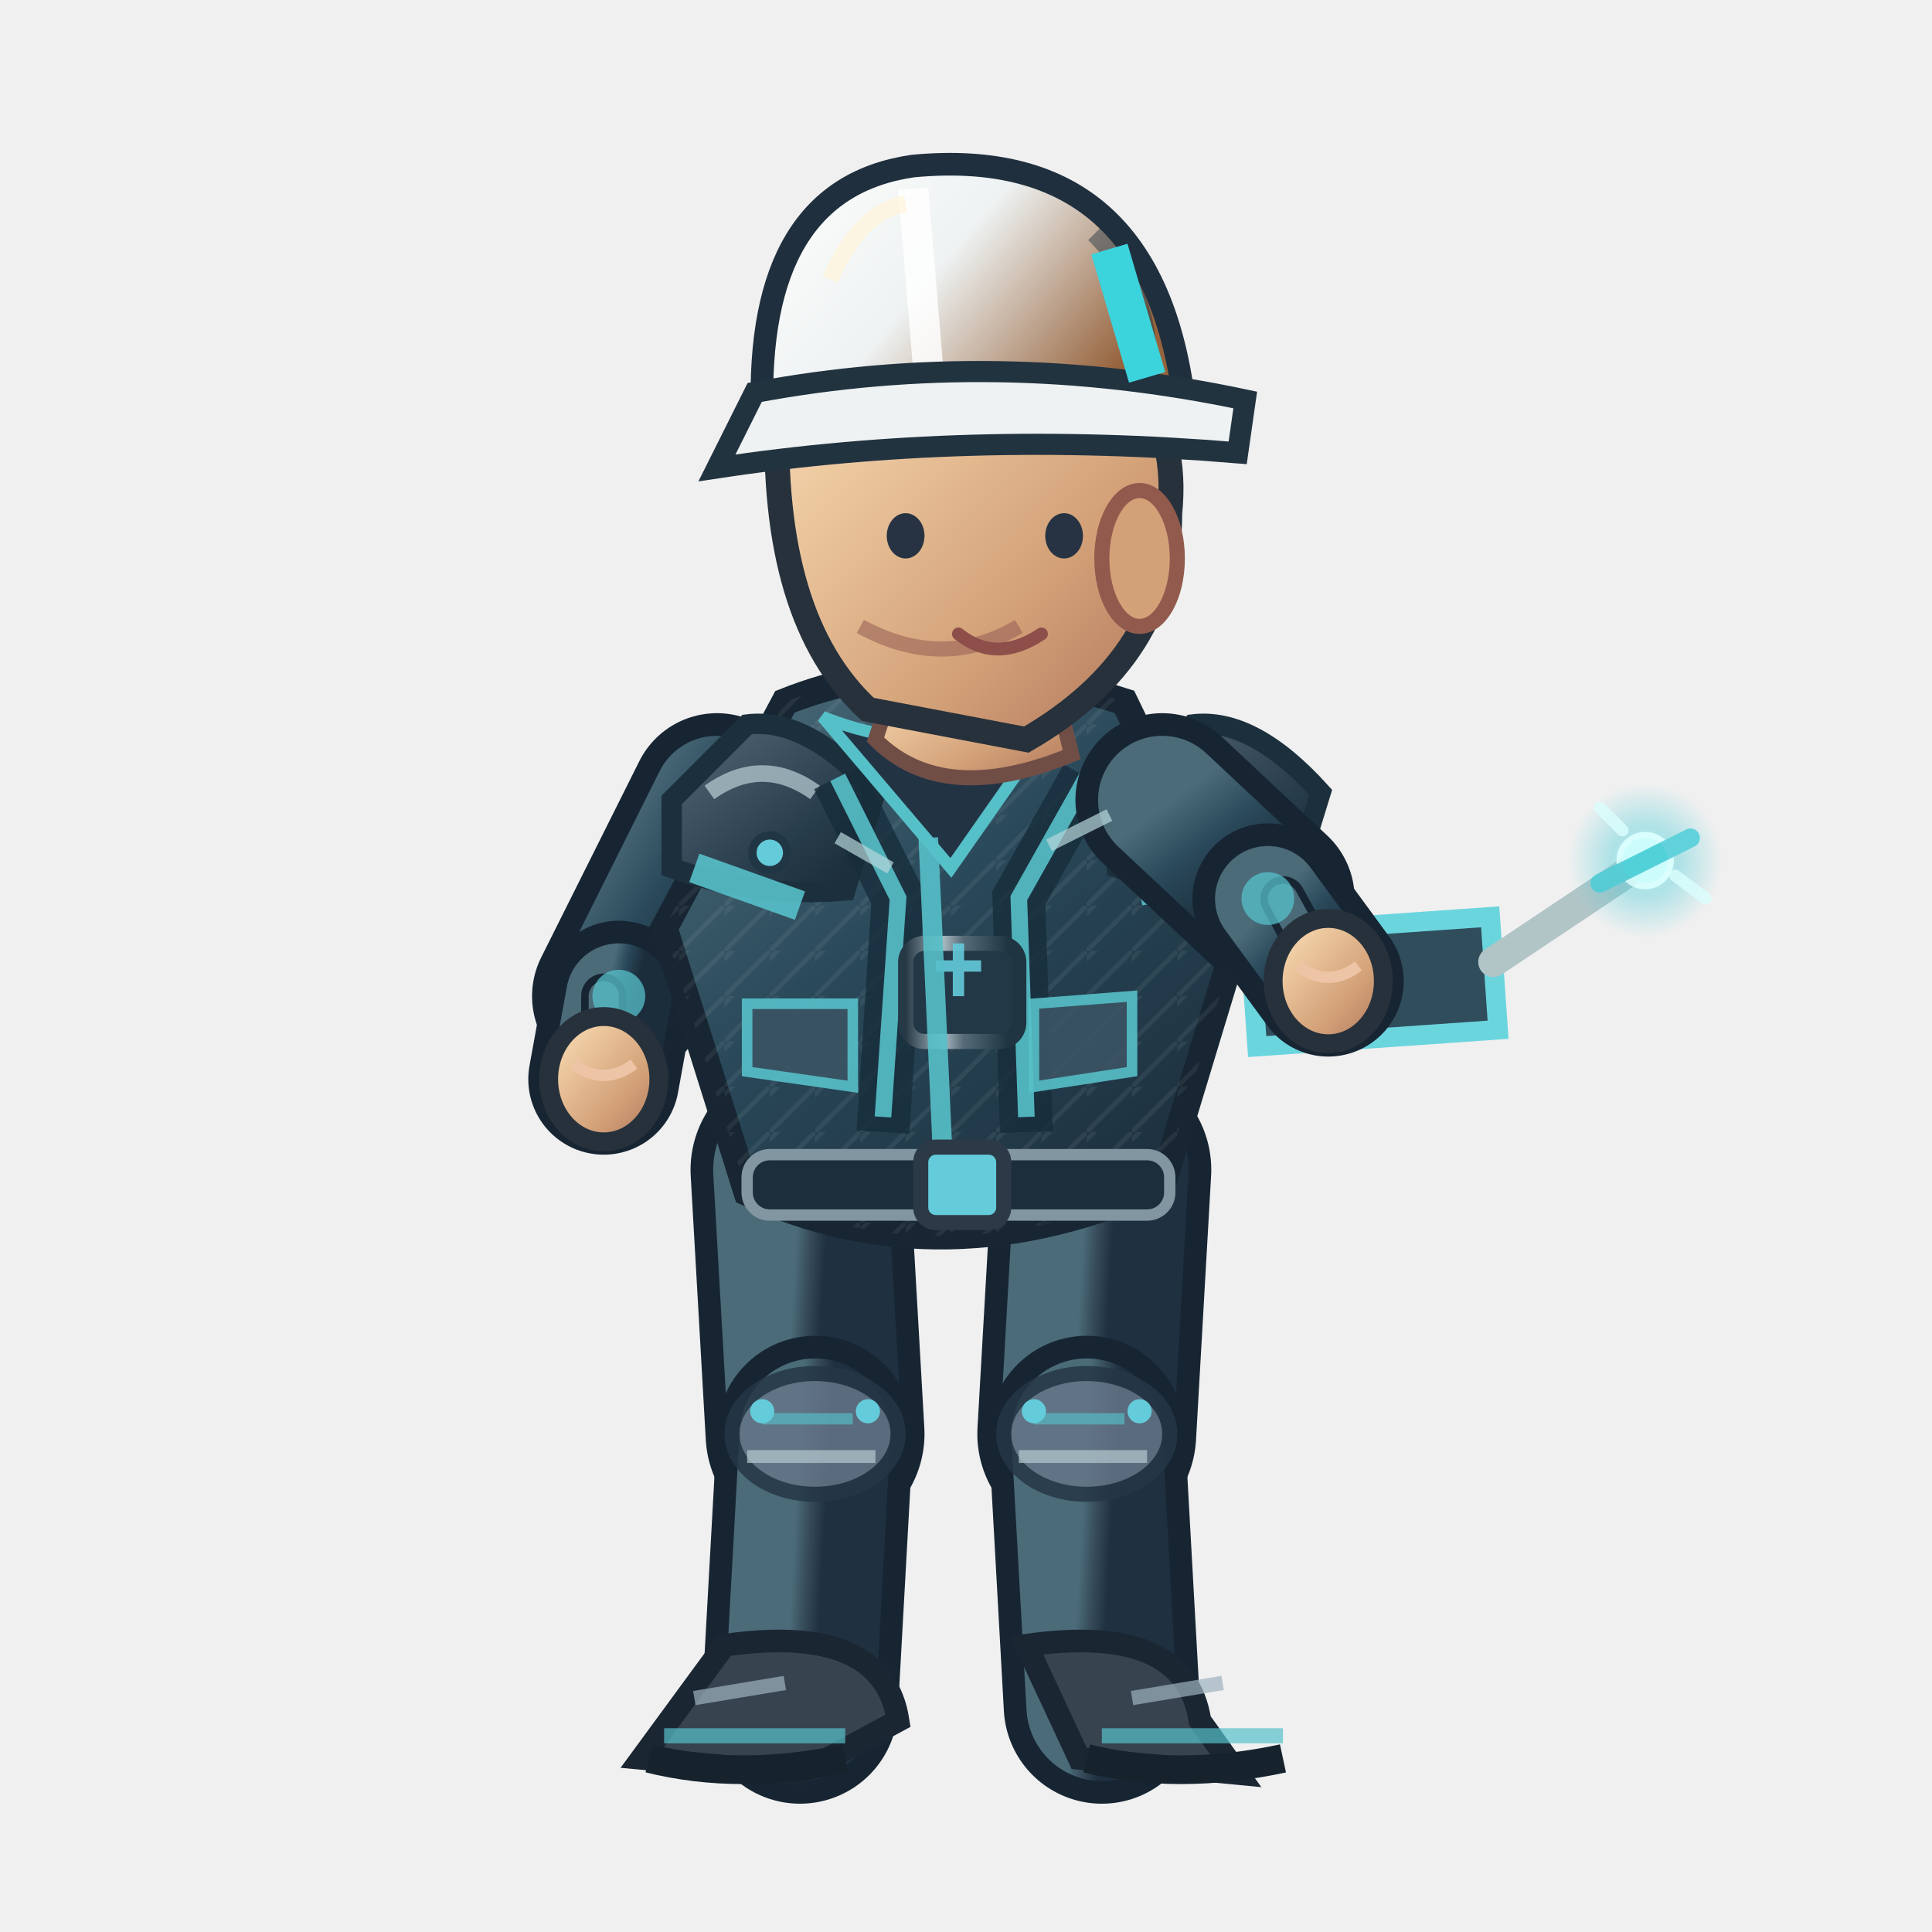
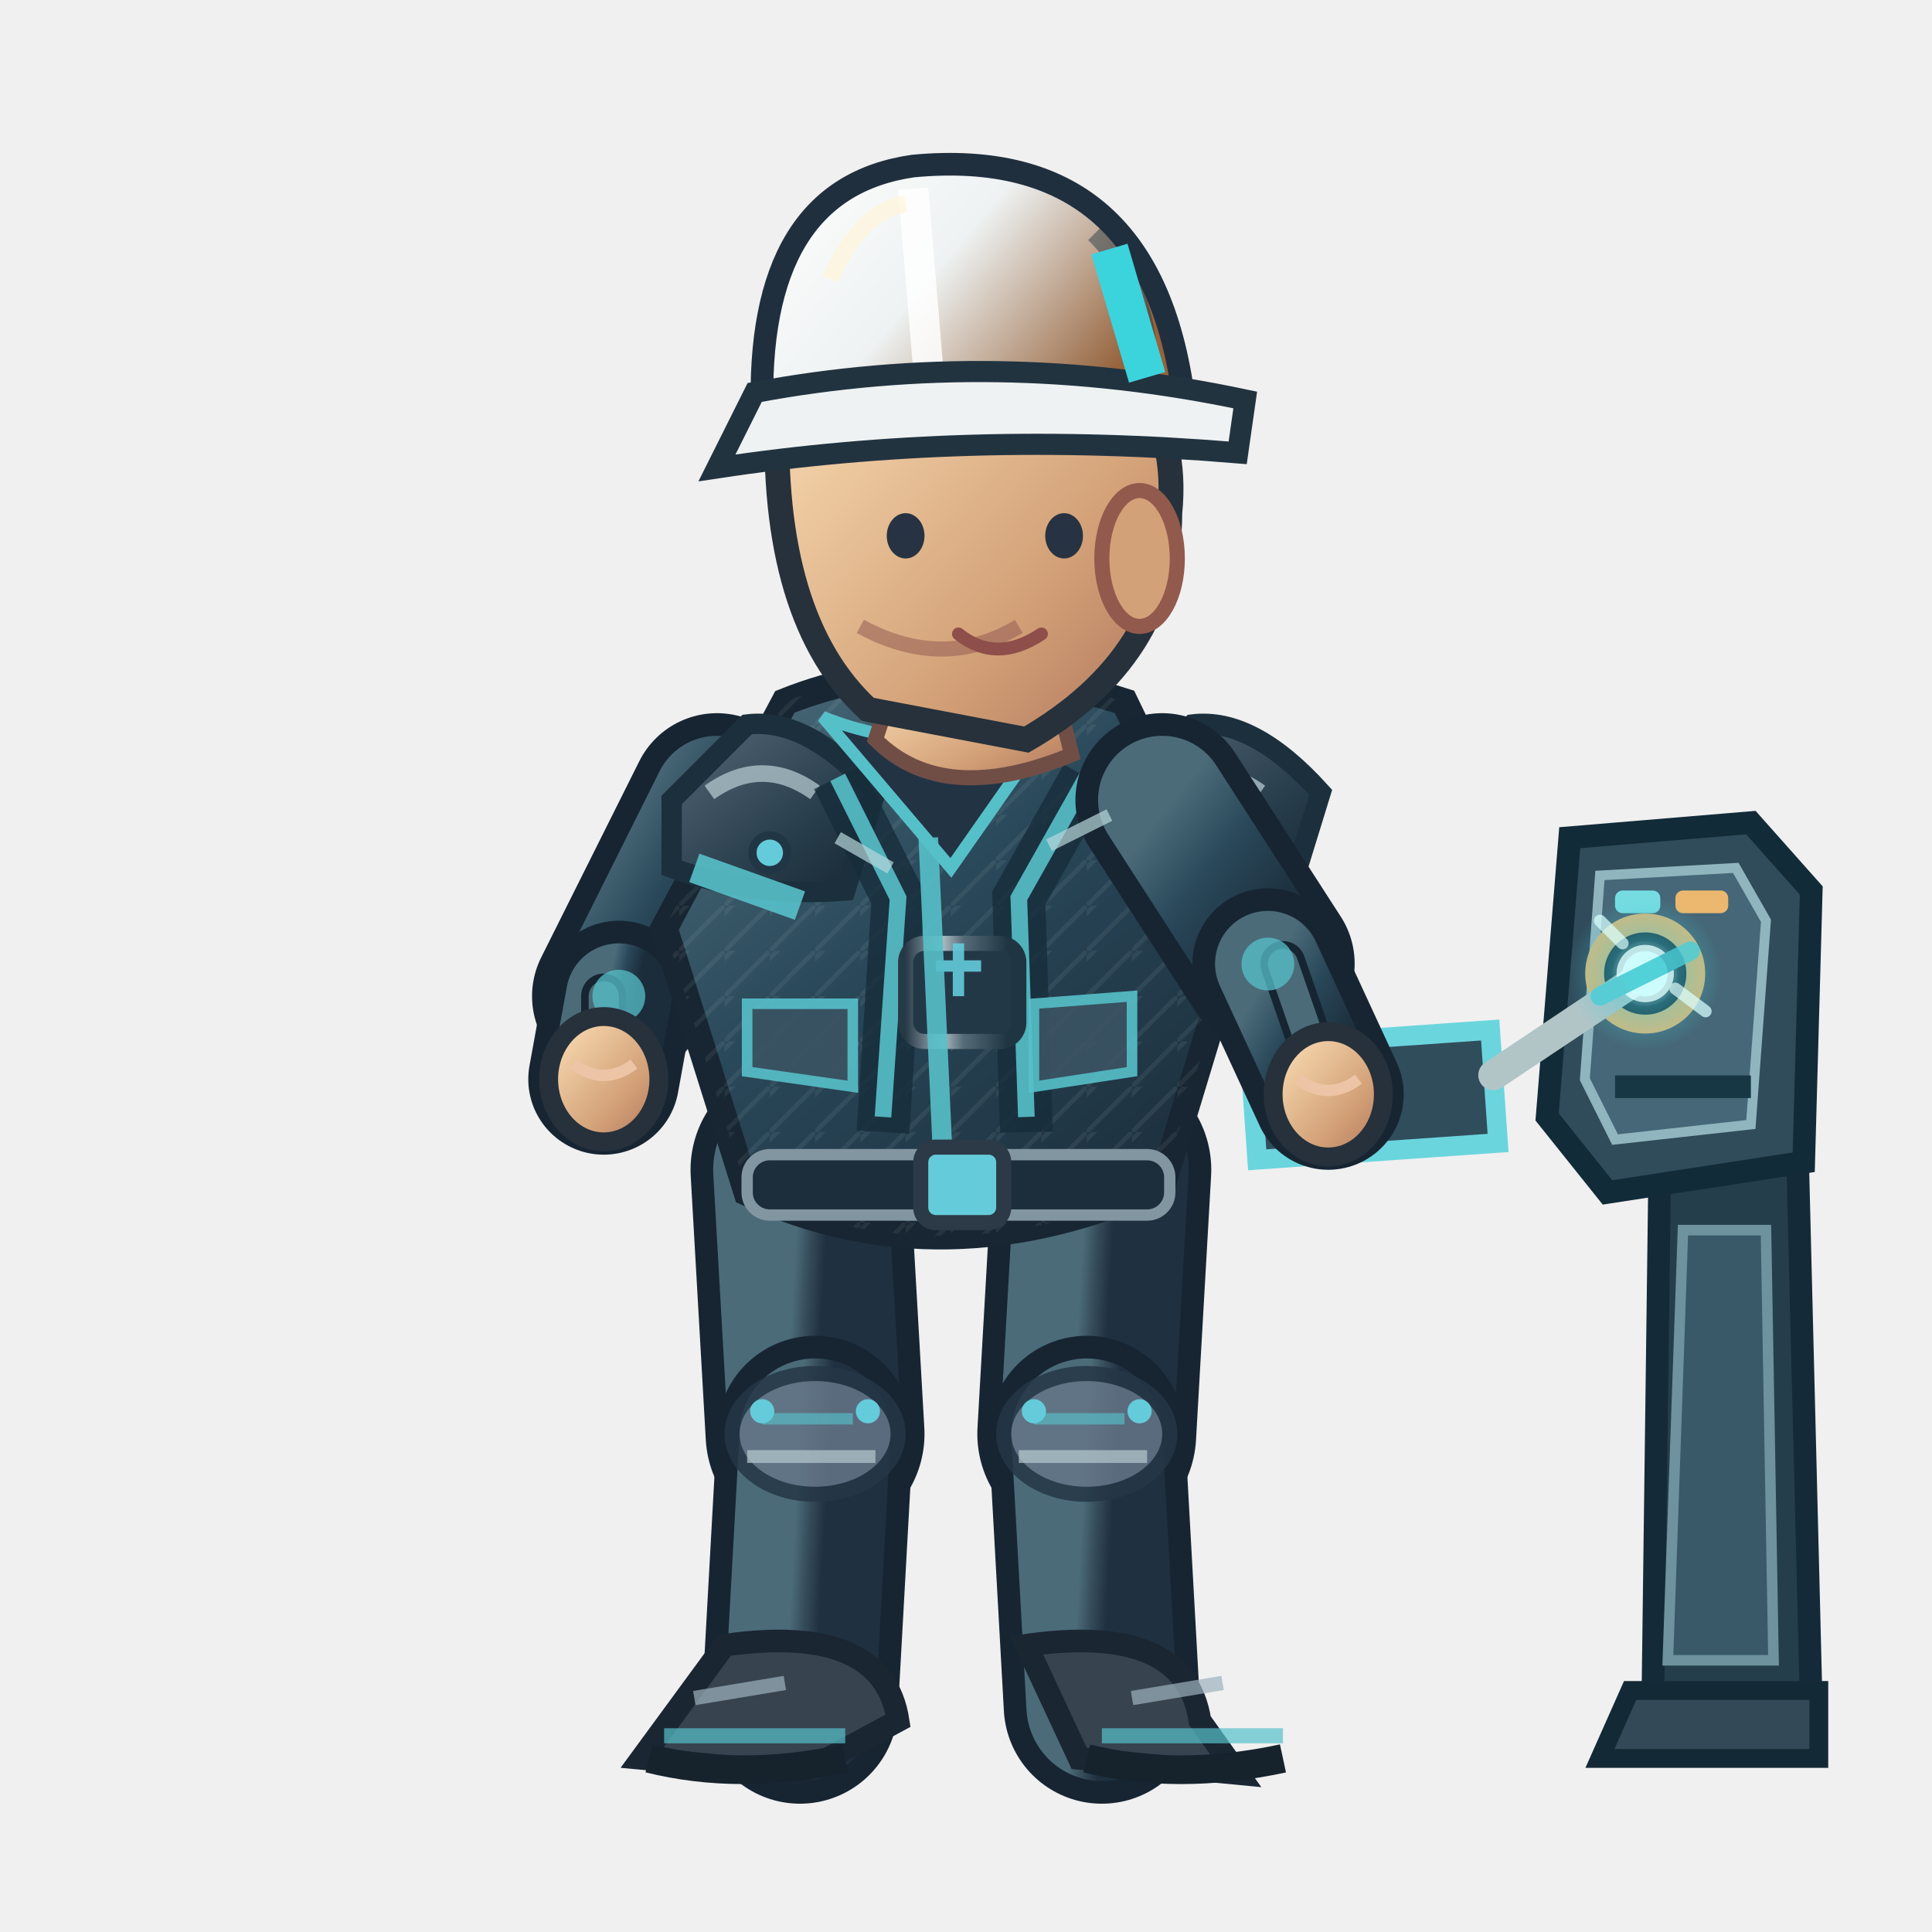
<svg xmlns="http://www.w3.org/2000/svg" width="256" height="256" viewBox="0 0 256 256">
  <defs>
    <linearGradient id="jacket" x1=".1" x2=".9" y1="0" y2="1">
      <stop offset="0" stop-color="#4b6b79" />
      <stop offset=".43" stop-color="#294859" />
      <stop offset="1" stop-color="#1b2c3a" />
    </linearGradient>
    <linearGradient id="helmet" x1="0" x2="1" y1="0" y2=".5">
      <stop offset="0" stop-color="#ffffff" />
      <stop offset=".5" stop-color="#eef2f2" />
      <stop offset="1" stop-color="#96633c" />
    </linearGradient>
    <linearGradient id="skin" x1="0" x2="1" y1="0" y2="1">
      <stop offset="0" stop-color="#ffe4bb" />
      <stop offset=".65" stop-color="#d3a178" />
      <stop offset="1" stop-color="#af745b" />
    </linearGradient>
    <linearGradient id="pant" x1="0" x2="1" y1="0" y2="1">
      <stop offset="0" stop-color="#4b6b79" />
      <stop offset=".5" stop-color="#354a58" />
      <stop offset="1" stop-color="#1f3040" />
    </linearGradient>
    <linearGradient id="reinforced" x1="0" x2=".95" y1="0" y2="1">
      <stop offset="0" stop-color="#81949e" />
      <stop offset=".20" stop-color="#475b6b" />
      <stop offset=".68" stop-color="#263b49" />
      <stop offset="1" stop-color="#172834" />
    </linearGradient>
    <linearGradient id="metalEdge" x1="0" x2="1" y1="0" y2="0">
      <stop offset="0" stop-color="#263946" />
      <stop offset=".33" stop-color="#a9bac0" />
      <stop offset=".51" stop-color="#566b78" />
      <stop offset=".90" stop-color="#1f3542" />
    </linearGradient>
    <pattern id="workwearWeave" width="6" height="6" patternUnits="userSpaceOnUse">
      <path d="M 0 6 L 6 0 M -1 2 L 2 -1" fill="none" stroke="#d4e1e2" stroke-opacity=".105" stroke-width=".6" />
    </pattern>
  </defs>
+   <g data-repair-station="ENG" data-fixed-socket="true">
+     <path d="M 220 149 L 238 146 L 240 226 L 219 226Z" fill="#253e4b" stroke="#152a38" stroke-width="3" />
+     <path d="M 223 163 L 234 163 L 235 220 L 221 220Z" fill="#395969" stroke="#6e929e" stroke-width="1.4" />
+     <path d="M 216 224 L 241 224 L 241 233 L 212 233Z" fill="#334957" stroke="#142936" stroke-width="2.5" />
+     <path d="M 208 111 L 232 109 L 240 118 L 239 154 L 213 158 L 205 148Z" fill="#304c5b" stroke="#122b39" stroke-width="3" />
+     <path d="M 212 116 L 230 115 L 234 122 L 232 149 L 214 151 L 210 143Z" fill="#456777" stroke="#91b5be" stroke-width="1.3" />
+     <path d="M 214 144 H 232" stroke="#173745" stroke-width="3" />
+     <rect x="214" y="118" width="6" height="3" rx="1" fill="#75dce2" />
+     <rect x="222" y="118" width="7" height="3" rx="1" fill="#ecb76e" />
+     <circle cx="218.0" cy="129.0" r="6.7" fill="#142d3b" stroke="#d6b879" stroke-width="2.5" />
+     <circle cx="218.0" cy="129.0" r="3.5" fill="#648b99" stroke="#253d49" stroke-width="1.5" />
+     <path d="M 216.0 129.0 h 4 M 218.0 127.0 v 4" stroke="#d1e8e8" stroke-width="1.2" />
+   </g>
  <path d="M 106.0 155.0 L 108.0 190.0" fill="none" stroke="#172533" stroke-width="29" stroke-linecap="round" />
  <path d="M 106.0 155.0 L 108.0 190.0" fill="none" stroke="url(#pant)" stroke-width="23" stroke-linecap="round" />
  <path d="M 108.0 190.0 L 106.0 226.0" fill="none" stroke="#172533" stroke-width="26" stroke-linecap="round" />
  <path d="M 108.0 190.0 L 106.0 226.0" fill="none" stroke="url(#pant)" stroke-width="20" stroke-linecap="round" />
  <ellipse cx="108.0" cy="190.0" rx="11" ry="8" fill="#647687" stroke="#253645" stroke-width="2" opacity=".85" />
  <path d="M 101.0 188.0 l 12 0" stroke="#56c0c9" stroke-width="1.5" opacity=".65" />
  <path d="M 99.0 193.0 l 17 0" stroke="#b7cbd0" stroke-width="1.7" opacity=".7" />
  <circle cx="101.0" cy="187.0" r="1.6" fill="#64cbda" />
  <circle cx="115.0" cy="187.0" r="1.6" fill="#64cbda" />
  <g transform="rotate(0.00 106.00 226.00)">
    <path d="M 96.0 218.0 Q 117.0 215.0 119.0 228.0 L 106.0 235.0 L 85.0 233.0Z" fill="#37434f" stroke="#1b2633" stroke-width="3" />
    <path d="M 88.0 230.0 l 24 0" stroke="#56c0c9" stroke-width="2" opacity=".7" />
    <path d="M 86.0 233.0 q 12 3 26 0" stroke="#16232d" stroke-width="3.8" fill="none" />
    <path d="M 92.0 225.0 l 12 -2" stroke="#9cb2bd" stroke-width="1.9" opacity=".7" />
  </g>
  <path d="M 146.0 155.0 L 144.0 190.0" fill="none" stroke="#172533" stroke-width="29" stroke-linecap="round" />
  <path d="M 146.0 155.0 L 144.0 190.0" fill="none" stroke="url(#pant)" stroke-width="23" stroke-linecap="round" />
  <path d="M 144.0 190.0 L 146.0 226.0" fill="none" stroke="#172533" stroke-width="26" stroke-linecap="round" />
  <path d="M 144.0 190.0 L 146.0 226.0" fill="none" stroke="url(#pant)" stroke-width="20" stroke-linecap="round" />
  <ellipse cx="144.0" cy="190.0" rx="11" ry="8" fill="#647687" stroke="#253645" stroke-width="2" opacity=".85" />
  <path d="M 137.0 188.0 l 12 0" stroke="#56c0c9" stroke-width="1.5" opacity=".65" />
  <path d="M 135.0 193.0 l 17 0" stroke="#b7cbd0" stroke-width="1.7" opacity=".7" />
  <circle cx="137.0" cy="187.0" r="1.6" fill="#64cbda" />
  <circle cx="151.0" cy="187.0" r="1.6" fill="#64cbda" />
  <g transform="rotate(0.00 146.00 226.00)">
    <path d="M 136.0 218.0 Q 157.0 215.0 159.0 228.0 L 164.0 235.0 L 143.0 233.0Z" fill="#37434f" stroke="#1b2633" stroke-width="3" />
    <path d="M 146.0 230.0 l 24 0" stroke="#56c0c9" stroke-width="2" opacity=".7" />
    <path d="M 144.0 233.0 q 12 3 26 0" stroke="#16232d" stroke-width="3.8" fill="none" />
    <path d="M 150.0 225.0 l 12 -2" stroke="#9cb2bd" stroke-width="1.9" opacity=".7" />
  </g>
  <g transform="translate(0.00,0)">
    <path d="M 95.0 106.0 L 82.0 132.0" fill="none" stroke="#172533" stroke-width="23" stroke-linecap="round" />
    <path d="M 95.0 106.0 L 82.0 132.0" fill="none" stroke="url(#jacket)" stroke-width="17" stroke-linecap="round" />
    <path d="M 82.0 132.0 L 80.0 143.0" fill="none" stroke="#172533" stroke-width="20" stroke-linecap="round" />
    <path d="M 82.0 132.0 L 80.0 143.0" fill="none" stroke="url(#jacket)" stroke-width="14" stroke-linecap="round" />
    <path d="M 80.0 132.0 L 80.0 143.0" fill="none" stroke="#172533" stroke-width="6" stroke-linecap="round" />
    <path d="M 80.0 132.0 L 80.0 143.0" fill="none" stroke="#4b6b79" stroke-width="4" stroke-linecap="round" />
    <circle cx="82" cy="132.0" r="3.5" fill="#56c0c9" opacity=".75" />
    <ellipse cx="80.0" cy="143.0" rx="7.3" ry="8.3" fill="url(#skin)" stroke="#26313b" stroke-width="2.5" />
    <path d="M 76.0 141.0 q 4 3 8 0" fill="none" stroke="#edc5a6" stroke-width="1.5" />
    <path d="M 104 93.0 Q 124 85.0 149 93.0 L 164 124.0 L 154 157.0 Q 125 170.0 99 158.0 L 88 123.0Z" fill="url(#jacket)" stroke="#172632" stroke-width="3.6" />
    <path d="M 104 93.0 Q 124 85.0 149 93.0 L 164 124.0 L 154 157.0 Q 125 170.0 99 158.0 L 88 123.0Z" fill="url(#workwearWeave)" opacity=".74" />
    <path d="M 89 106.0 L 99 96.0 Q 107 95.0 116 105.0 L 112 118.0 Q 100 119.0 89 115.0Z" fill="url(#reinforced)" stroke="#1b303c" stroke-width="2.7" />
    <path d="M 94 105.0 q 7 -5 14 0" stroke="#b8ccd2" stroke-width="2.2" stroke-opacity=".72" fill="none" />
    <circle cx="102" cy="113.0" r="2.3" fill="#64cbda" stroke="#213645" stroke-width="1.1" />
    <path d="M 148 106.0 L 158 96.0 Q 166 95.0 175 105.0 L 171 118.0 Q 159 119.0 148 115.0Z" fill="url(#reinforced)" stroke="#1b303c" stroke-width="2.7" />
    <path d="M 153 105.0 q 7 -5 14 0" stroke="#b8ccd2" stroke-width="2.2" stroke-opacity=".72" fill="none" />
    <circle cx="161" cy="113.0" r="2.3" fill="#64cbda" stroke="#213645" stroke-width="1.1" />
    <path d="M 111 103.0 L 119 119.0 L 117 150.0 M 144 103.0 L 135 119.0 L 136 150.0" stroke="#162c3a" stroke-width="7" opacity=".78" fill="none" />
    <path d="M 111 103.0 L 119 119.0 L 117 148.0 M 144 103.0 L 135 119.0 L 136 148.0" stroke="#56c0c9" stroke-width="2.2" opacity=".9" fill="none" />
    <rect x="120" y="125.0" width="15" height="13" rx="2.5" fill="#233847" stroke="url(#metalEdge)" stroke-width="2" />
    <path d="M 124 128.0 h 6 m -3 -3 v 7" stroke="#64cbda" stroke-width="1.5" opacity=".9" />
    <path d="M 109 95.0 Q 124 101.0 140 95.0 L 126 115.0Z" fill="#223344" stroke="#56c0c9" stroke-width="1.6" />
    <path d="M 123 111.0 L 125 155.0" stroke="#56c0c9" stroke-width="2.6" opacity=".9" />
    <path d="M 92 115.0 L 106 120.0 M 151 118.0 L 162 116.0" stroke="#56c0c9" stroke-width="4" opacity=".9" />
    <rect x="99" y="153.0" width="56" height="8" rx="3" fill="#1c2d3b" stroke="#8296a2" stroke-width="1.5" />
    <rect x="122" y="152.0" width="11" height="10" rx="2" fill="#64cbda" stroke="#2b3a46" stroke-width="2" />
    <path d="M 99 133.0 l 14 0 l 0 11 l -14 -2 Z M 137 133.0 l 13 -1 l 0 10 l -13 2 Z" fill="#3b5363" stroke="#56c0c9" stroke-width="1.4" opacity=".9" />
    <path d="M 119 89.0 L 139 88.0 L 142 100.0 Q 125 107.0 116 98.0Z" fill="url(#skin)" stroke="#704e46" stroke-width="2" />
    <path d="M 103 54.0 Q 113 35.0 135 42.0 Q 157 48.0 155 68.0 Q 155 87.0 136 98.0 L 115 94.0 Q 102 82.0 103 54.0Z" fill="url(#skin)" stroke="#26313b" stroke-width="3.3" />
    <ellipse cx="151" cy="74.0" rx="5" ry="9" fill="#d3a178" stroke="#925a4d" stroke-width="2" />
    <path d="M 135 83.0 q -10 6 -21 0" fill="none" stroke="#9a6257" stroke-width="2" opacity=".6" />
    <ellipse cx="120" cy="71.0" rx="2.5" ry="3" fill="#273342" />
    <ellipse cx="141" cy="71.0" rx="2.5" ry="3" fill="#273342" />
    <path d="M 127 84.0 q 5 4 11 0" fill="none" stroke="#8e4e49" stroke-width="1.7" stroke-linecap="round" />
    <path d="M 101 55.0 Q 100 25.0 121 22.0 Q 153 19.0 157 54.0Z" fill="url(#helmet)" stroke="#202f3e" stroke-width="3" />
    <path d="M 121 25.0 L 123 49.0" stroke="#ffffff" stroke-width="4" opacity=".83" />
    <path d="M 110 37.0 Q 114 28.0 120 27.0" stroke="#fff4d6" stroke-width="2.2" opacity=".63" fill="none" />
    <path d="M 145 31.0 q 8 8 7 19" stroke="#1a3040" stroke-width="2.3" opacity=".45" fill="none" />
    <circle cx="106" cy="55.0" r="2.4" fill="#304353" stroke="#64cbda" stroke-width="1.2" />
    <circle cx="155" cy="55.0" r="2.4" fill="#304353" stroke="#64cbda" stroke-width="1.2" />
    <path d="M 100 52.0 Q 132 46.0 165 53.0 L 164 60.0 Q 128 57.0 95 62.0Z" fill="#eef2f2" stroke="#223340" stroke-width="2.8" />
    <path d="M 147 33.0 l 5 17" stroke="#3bd3dc" stroke-width="5" />
-     <g transform="translate(176.0,130.0) rotate(-4.0)">
+     <g data-repair-tool="ENG" transform="translate(176.0,145.0) rotate(-4.0)">
      <path d="M -10 -7 h 32 v 15 h -32Z" fill="#304d5c" stroke="#6bd5de" stroke-width="2.6" />
      <path d="M 22 -1 L 43 -13" stroke="#b1c5c7" stroke-width="4" stroke-linecap="round" />
      <circle cx="43" cy="-13" r="3" fill="#87ecdf" />
      <circle cx="-2" cy="0" r="3" fill="#efc977" />
    </g>
-     <path d="M 154.0 106.0 L 168.0 119.1" fill="none" stroke="#172533" stroke-width="23" stroke-linecap="round" />
-     <path d="M 154.0 106.0 L 168.0 119.1" fill="none" stroke="url(#jacket)" stroke-width="17" stroke-linecap="round" />
-     <path d="M 168.0 119.1 L 176.0 130.0" fill="none" stroke="#172533" stroke-width="20" stroke-linecap="round" />
-     <path d="M 168.0 119.1 L 176.0 130.0" fill="none" stroke="url(#jacket)" stroke-width="14" stroke-linecap="round" />
-     <path d="M 170.0 119.1 L 176.0 130.0" fill="none" stroke="#172533" stroke-width="6" stroke-linecap="round" />
-     <path d="M 170.0 119.1 L 176.0 130.0" fill="none" stroke="#4b6b79" stroke-width="4" stroke-linecap="round" />
-     <circle cx="168.0" cy="119.06" r="3.5" fill="#56c0c9" opacity=".75" />
-     <ellipse cx="176.0" cy="130.0" rx="7.3" ry="8.3" fill="url(#skin)" stroke="#26313b" stroke-width="2.5" />
-     <path d="M 172.0 128.0 q 4 3 8 0" fill="none" stroke="#edc5a6" stroke-width="1.5" />
+     <path d="M 154.0 106.0 L 168.0 127.7" fill="none" stroke="#172533" stroke-width="23" stroke-linecap="round" />
+     <path d="M 154.0 106.0 L 168.0 127.7" fill="none" stroke="url(#jacket)" stroke-width="17" stroke-linecap="round" />
+     <path d="M 168.0 127.7 L 176.0 145.0" fill="none" stroke="#172533" stroke-width="20" stroke-linecap="round" />
+     <path d="M 168.0 127.7 L 176.0 145.0" fill="none" stroke="url(#jacket)" stroke-width="14" stroke-linecap="round" />
+     <path d="M 170.0 127.7 L 176.0 145.0" fill="none" stroke="#172533" stroke-width="6" stroke-linecap="round" />
+     <path d="M 170.0 127.7 L 176.0 145.0" fill="none" stroke="#4b6b79" stroke-width="4" stroke-linecap="round" />
+     <circle cx="168.005" cy="127.741" r="3.5" fill="#56c0c9" opacity=".75" />
+     <ellipse cx="176.0" cy="145.0" rx="7.3" ry="8.3" fill="url(#skin)" stroke="#26313b" stroke-width="2.5" />
+     <path d="M 172.0 143.0 q 4 3 8 0" fill="none" stroke="#edc5a6" stroke-width="1.5" />
    <defs>
      <radialGradient id="fx-eng">
        <stop offset="0" stop-color="#d7ffff" stop-opacity=".86" />
        <stop offset=".45" stop-color="#4acdd8" stop-opacity=".46" />
        <stop offset="1" stop-color="#4acdd8" stop-opacity="0" />
      </radialGradient>
    </defs>
    <g data-action-fx="REPAIR" opacity=".86">
-       <circle cx="217.99" cy="114.03" r="10.2" fill="url(#fx-eng)" />
-       <circle cx="217.99" cy="114.03" r="3.80" fill="#d7ffff" opacity="1.0" />
-       <path d="M 211.99 117.03 l 12 -6" stroke="#4acdd8" stroke-width="2.5" stroke-linecap="round" opacity="1.0" />
-       <path d="M 214.99 110.03 l -3 -3 M 221.99 116.03 l 4 3" fill="none" stroke="#d7ffff" stroke-width="1.6" stroke-linecap="round" opacity="0.850" />
+       <circle cx="218.00" cy="129.00" r="10.2" fill="url(#fx-eng)" />
+       <circle cx="218.00" cy="129.00" r="3.80" fill="#d7ffff" opacity="1.0" />
+       <path d="M 212.00 132.00 l 12 -6" stroke="#4acdd8" stroke-width="2.5" stroke-linecap="round" opacity="1.0" />
+       <path d="M 215.00 125.00 l -3 -3 M 222.00 131.00 l 4 3" fill="none" stroke="#d7ffff" stroke-width="1.6" stroke-linecap="round" opacity="0.850" />
    </g>
    <path d="M 111 111.0 l 7 4 M 139 112.0 l 8 -4" stroke="#b8d7db" stroke-width="1.7" opacity=".7" />
  </g>
</svg>
